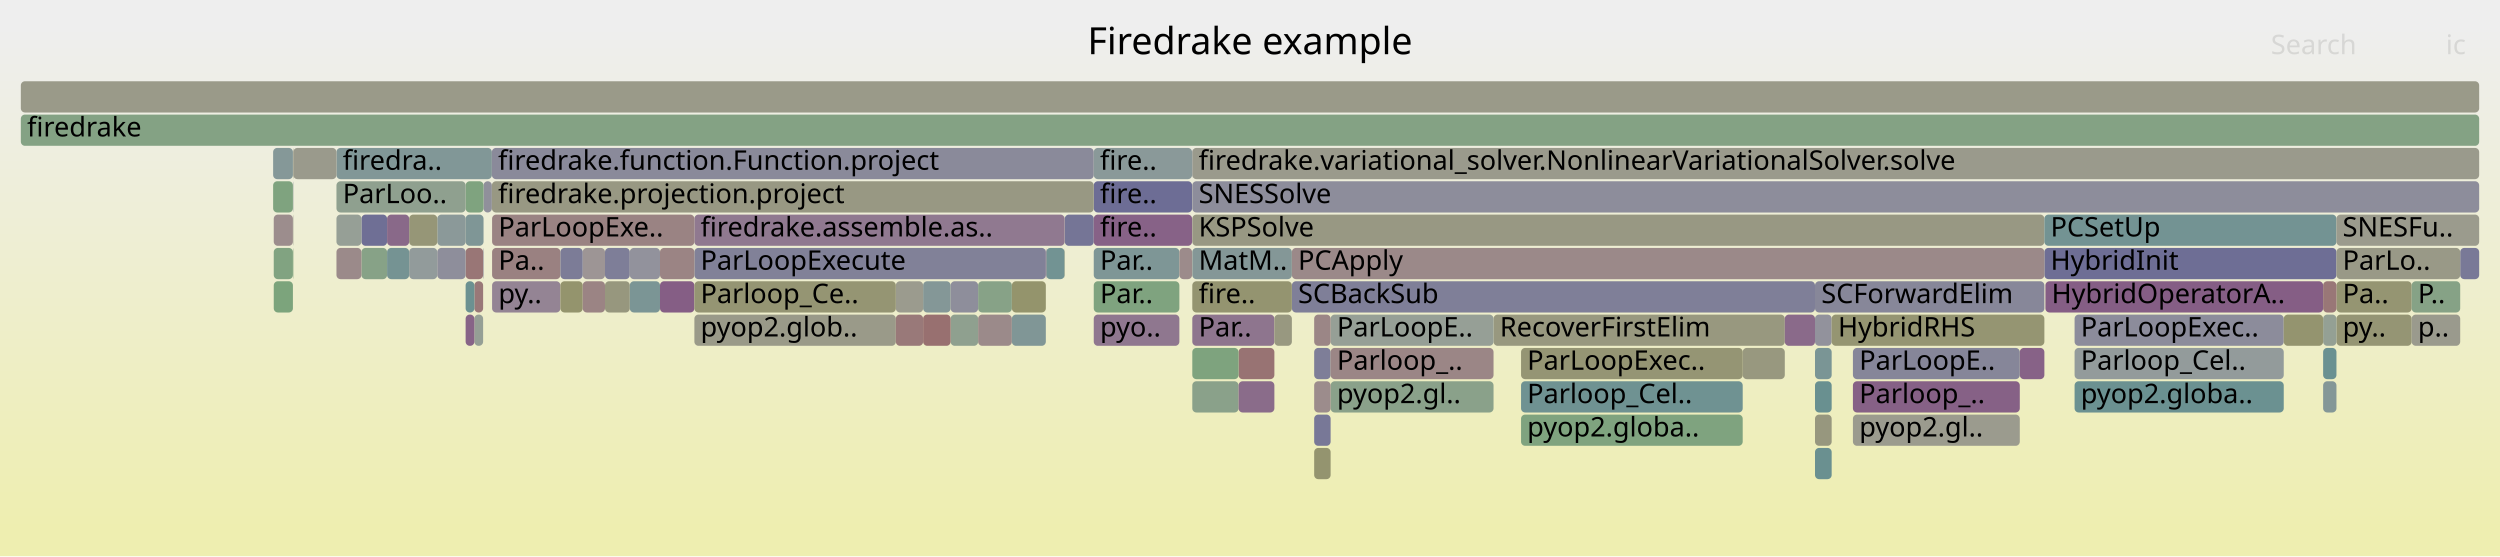
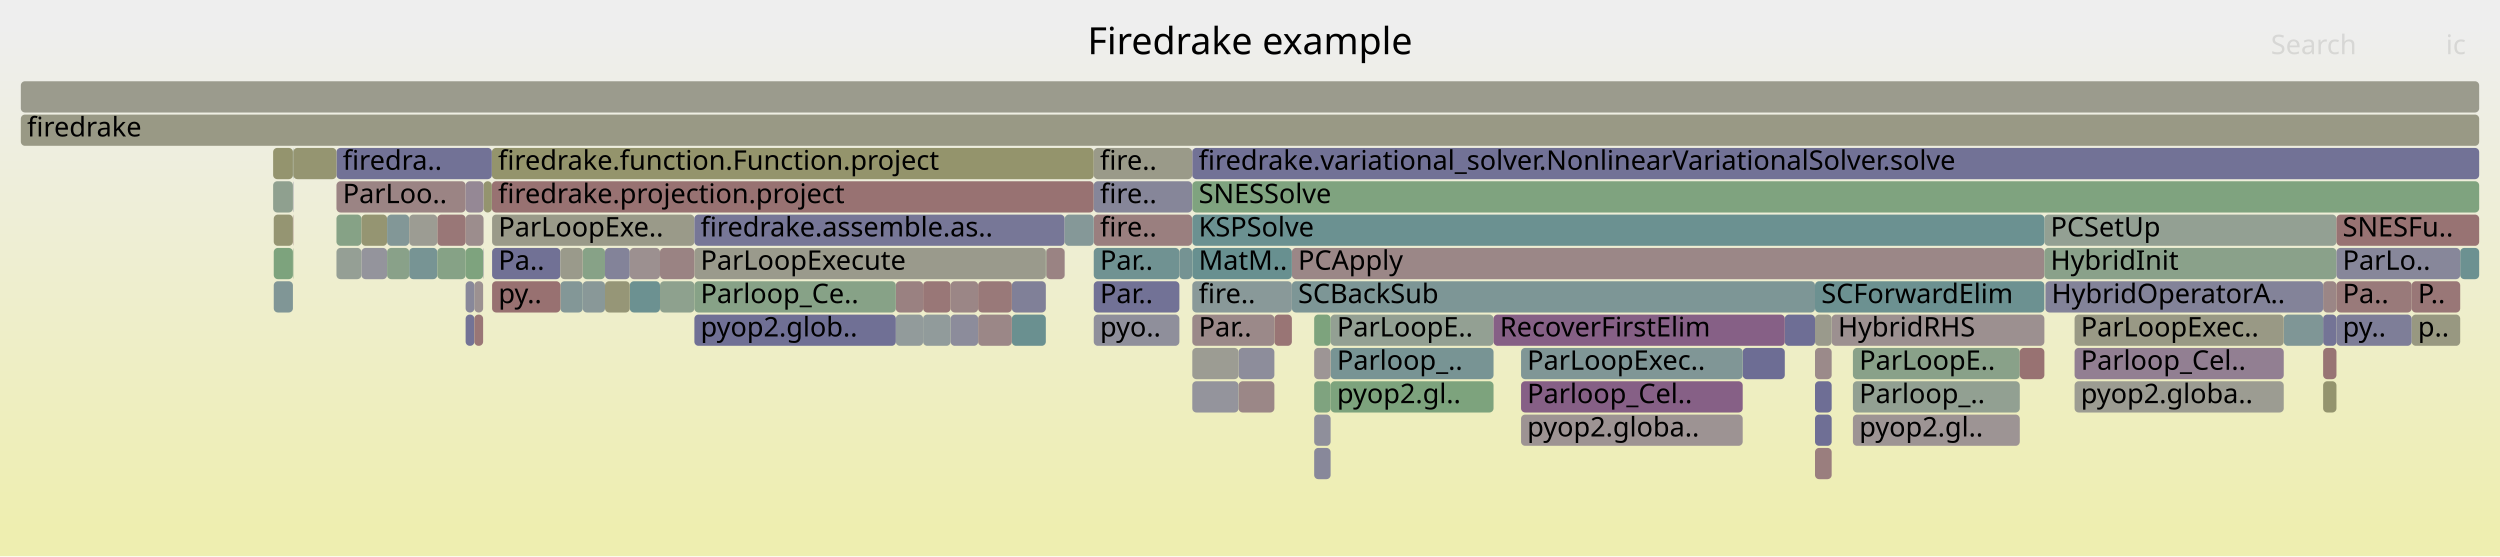
<svg xmlns="http://www.w3.org/2000/svg" version="1.1" width="1200" height="267" viewBox="0 0 1200 267">
  <defs>
    <linearGradient id="background" y1="0" y2="1" x1="0" x2="0">
      <stop stop-color="#eeeeee" offset="5%" />
      <stop stop-color="#eeeeb0" offset="95%" />
    </linearGradient>
  </defs>
  <style type="text/css">
	text { font-family:Verdana; font-size:13px; fill:rgb(0,0,0); }
	#search, #ignorecase { opacity:0.1; cursor:pointer; }
	#search:hover, #search.show, #ignorecase:hover, #ignorecase.show { opacity:1; }
	#subtitle { text-anchor:middle; font-color:rgb(160,160,160); }
	#title { text-anchor:middle; font-size:18px}
	#unzoom { cursor:pointer; }
	#frames &gt; *:hover { stroke:black; stroke-width:0.5; cursor:pointer; }
	.hide { display:none; }
	.parent { opacity:0.5; }
</style>
  <rect x="0.0" y="0" width="1200.0" height="267.0" fill="url(#background)" />
  <text id="title" x="600.00" y="26">Firedrake example</text>
  <text id="details" x="10.00" y="249"> </text>
  <text id="unzoom" x="10.00" y="26" class="hide">Reset Zoom</text>
  <text id="search" x="1090.00" y="26">Search</text>
  <text id="ignorecase" x="1174.00" y="26">ic</text>
  <text id="matched" x="1090.00" y="249"> </text>
  <g id="frames">
    <g>
-       <rect x="333.3" y="119" width="168.7" height="15.0" fill="rgb(129.334,129.334,152.452)" rx="2" ry="2" />
+       <rect x="995.8" y="183" width="100.4" height="15.0" fill="rgb(155.5,155.5,145.885)" rx="2" ry="2" />
+       <text x="998.77" y="193.5">pyop2.globa..</text>
+     </g>
+     <g>
+       <rect x="443.1" y="135" width="13.2" height="15.0" fill="rgb(152.97,119.434,119.434)" rx="2" ry="2" />
+       <text x="446.07" y="145.5" />
+     </g>
+     <g>
+       <rect x="638.7" y="183" width="78.2" height="15.0" fill="rgb(125.005,163.371,125.005)" rx="2" ry="2" />
+       <text x="641.74" y="193.5">pyop2.gl..</text>
+     </g>
+     <g>
+       <rect x="196.4" y="119" width="13.5" height="15.0" fill="rgb(119.162,147.931,147.931)" rx="2" ry="2" />
+       <text x="199.38" y="129.5" />
+     </g>
+     <g>
+       <rect x="630.8" y="215" width="7.9" height="15.0" fill="rgb(135.557,135.557,153.656)" rx="2" ry="2" />
+       <text x="633.85" y="225.5" />
+     </g>
+     <g>
+       <rect x="161.5" y="103" width="12.0" height="15.0" fill="rgb(133.883,161.926,133.883)" rx="2" ry="2" />
+       <text x="164.52" y="113.5" />
+     </g>
+     <g>
+       <rect x="638.7" y="151" width="78.2" height="15.0" fill="rgb(147.305,159.741,147.305)" rx="2" ry="2" />
+       <text x="641.74" y="161.5">ParLoopE..</text>
+     </g>
+     <g>
+       <rect x="227.7" y="135" width="4.2" height="15.0" fill="rgb(156.271,144.747,144.747)" rx="2" ry="2" />
+       <text x="230.67" y="145.5" />
+     </g>
+     <g>
+       <rect x="131.4" y="103" width="9.2" height="15.0" fill="rgb(148.879,148.879,113.799)" rx="2" ry="2" />
+       <text x="134.37" y="113.5" />
+     </g>
+     <g>
+       <rect x="730.1" y="199" width="106.4" height="15.0" fill="rgb(156.599,147.259,147.259)" rx="2" ry="2" />
+       <text x="733.05" y="209.5">pyop2.globa..</text>
+     </g>
+     <g>
+       <rect x="236.2" y="103" width="97.1" height="15.0" fill="rgb(153.651,153.651,136.926)" rx="2" ry="2" />
+       <text x="239.23" y="113.5">ParLoopExe..</text>
+     </g>
+     <g>
+       <rect x="236.2" y="119" width="32.8" height="15.0" fill="rgb(112.607,112.607,149.214)" rx="2" ry="2" />
+       <text x="239.23" y="129.5">Pa..</text>
+     </g>
+     <g>
+       <rect x="730.1" y="183" width="106.4" height="15.0" fill="rgb(133.866,96.157,133.866)" rx="2" ry="2" />
+       <text x="733.05" y="193.5">Parloop_Cel..</text>
+     </g>
+     <g>
+       <rect x="236.1" y="87" width="288.9" height="15.0" fill="rgb(152.202,113.552,113.552)" rx="2" ry="2" />
+       <text x="239.07" y="97.5">firedrake.projection.project</text>
+     </g>
+     <g>
+       <rect x="223.5" y="103" width="8.6" height="15.0" fill="rgb(155.734,140.63,140.63)" rx="2" ry="2" />
+       <text x="226.48" y="113.5" />
+     </g>
+     <g>
+       <rect x="981.3" y="103" width="140.2" height="15.0" fill="rgb(147.455,159.717,147.455)" rx="2" ry="2" />
+       <text x="984.27" y="113.5">PCSetUp</text>
+     </g>
+     <g>
+       <rect x="995.8" y="167" width="100.4" height="15.0" fill="rgb(145.96,127.148,145.96)" rx="2" ry="2" />
+       <text x="998.77" y="177.5">Parloop_Cel..</text>
+     </g>
+     <g>
+       <rect x="1157.6" y="135" width="23.3" height="15.0" fill="rgb(152.92,119.056,119.056)" rx="2" ry="2" />
+       <text x="1160.59" y="145.5">P..</text>
+     </g>
+     <g>
+       <rect x="871.2" y="183" width="8.0" height="15.0" fill="rgb(109.634,109.634,148.639)" rx="2" ry="2" />
+       <text x="874.24" y="193.5" />
+     </g>
+     <g>
+       <rect x="1115.1" y="151" width="6.4" height="15.0" fill="rgb(116.12,116.12,149.894)" rx="2" ry="2" />
+       <text x="1118.13" y="161.5" />
+     </g>
+     <g>
+       <rect x="889.4" y="167" width="80.1" height="15.0" fill="rgb(136.542,161.493,136.542)" rx="2" ry="2" />
+       <text x="892.44" y="177.5">ParLoopE..</text>
+     </g>
+     <g>
+       <rect x="879.2" y="151" width="102.1" height="15.0" fill="rgb(156.236,144.475,144.475)" rx="2" ry="2" />
+       <text x="882.25" y="161.5">HybridRHS</text>
+     </g>
+     <g>
+       <rect x="223.5" y="151" width="4.2" height="15.0" fill="rgb(114.566,114.566,149.593)" rx="2" ry="2" />
+       <text x="226.48" y="161.5" />
+     </g>
+     <g>
+       <rect x="232.1" y="87" width="4.0" height="15.0" fill="rgb(148.302,148.302,111.003)" rx="2" ry="2" />
+       <text x="235.05" y="97.5" />
+     </g>
+     <g>
+       <rect x="430.0" y="151" width="13.1" height="15.0" fill="rgb(145.68,154.806,154.806)" rx="2" ry="2" />
+       <text x="432.95" y="161.5" />
+     </g>
+     <g>
+       <rect x="227.7" y="151" width="4.2" height="15.0" fill="rgb(152.812,118.228,118.228)" rx="2" ry="2" />
+       <text x="230.67" y="161.5" />
+     </g>
+     <g>
+       <rect x="430.0" y="135" width="13.1" height="15.0" fill="rgb(154.24,129.175,129.175)" rx="2" ry="2" />
+       <text x="432.95" y="145.5" />
+     </g>
+     <g>
+       <rect x="620.1" y="119" width="361.2" height="15.0" fill="rgb(155.051,135.391,135.391)" rx="2" ry="2" />
+       <text x="623.07" y="129.5">PCApply</text>
+     </g>
+     <g>
+       <rect x="10.0" y="55" width="1180.0" height="15.0" fill="rgb(152.933,152.933,133.446)" rx="2" ry="2" />
+       <text x="13.00" y="65.5">firedrake</text>
+     </g>
+     <g>
+       <rect x="161.5" y="87" width="62.0" height="15.0" fill="rgb(154.606,131.982,131.982)" rx="2" ry="2" />
+       <text x="164.52" y="97.5">ParLoo..</text>
+     </g>
+     <g>
+       <rect x="871.2" y="215" width="8.0" height="15.0" fill="rgb(153.787,125.7,125.7)" rx="2" ry="2" />
+       <text x="874.24" y="225.5" />
+     </g>
+     <g>
+       <rect x="594.5" y="167" width="17.2" height="15.0" fill="rgb(140.956,140.956,154.701)" rx="2" ry="2" />
+       <text x="597.55" y="177.5" />
+     </g>
+     <g>
+       <rect x="856.7" y="151" width="14.5" height="15.0" fill="rgb(109.995,109.995,148.709)" rx="2" ry="2" />
+       <text x="859.65" y="161.5" />
+     </g>
+     <g>
+       <rect x="638.7" y="167" width="78.2" height="15.0" fill="rgb(120.044,148.16,148.16)" rx="2" ry="2" />
+       <text x="641.74" y="177.5">Parloop_..</text>
+     </g>
+     <g>
+       <rect x="572.3" y="71" width="617.7" height="15.0" fill="rgb(114.126,114.126,149.508)" rx="2" ry="2" />
+       <text x="575.35" y="81.5">firedrake.variational_solver.NonlinearVariationalSolver.solve</text>
+     </g>
+     <g>
+       <rect x="594.5" y="183" width="17.2" height="15.0" fill="rgb(154.991,134.928,134.928)" rx="2" ry="2" />
+       <text x="597.55" y="193.5" />
+     </g>
+     <g>
+       <rect x="572.3" y="103" width="409.0" height="15.0" fill="rgb(106.973,144.771,144.771)" rx="2" ry="2" />
+       <text x="575.35" y="113.5">KSPSolve</text>
+     </g>
+     <g>
+       <rect x="279.7" y="135" width="10.7" height="15.0" fill="rgb(136.685,152.474,152.474)" rx="2" ry="2" />
+       <text x="282.68" y="145.5" />
+     </g>
+     <g>
+       <rect x="302.3" y="135" width="14.5" height="15.0" fill="rgb(107.822,144.991,144.991)" rx="2" ry="2" />
+       <text x="305.32" y="145.5" />
+     </g>
+     <g>
+       <rect x="140.6" y="103" width="0.2" height="15.0" fill="rgb(153.748,125.4,125.4)" rx="2" ry="2" />
+       <text x="143.59" y="113.5" />
+     </g>
+     <g>
+       <rect x="485.7" y="151" width="16.3" height="15.0" fill="rgb(105.868,144.484,144.484)" rx="2" ry="2" />
+       <text x="488.65" y="161.5" />
+     </g>
+     <g>
+       <rect x="333.3" y="119" width="168.7" height="15.0" fill="rgb(154.263,154.263,139.89)" rx="2" ry="2" />
      <text x="336.26" y="129.5">ParLoopExecute</text>
    </g>
    <g>
-       <rect x="227.7" y="151" width="4.2" height="15.0" fill="rgb(148.811,159.496,148.811)" rx="2" ry="2" />
-       <text x="230.67" y="161.5" />
-     </g>
-     <g>
-       <rect x="131.4" y="119" width="9.2" height="15.0" fill="rgb(128.991,162.722,128.991)" rx="2" ry="2" />
+       <rect x="456.3" y="135" width="13.2" height="15.0" fill="rgb(154.903,134.256,134.256)" rx="2" ry="2" />
+       <text x="459.26" y="145.5" />
+     </g>
+     <g>
+       <rect x="485.7" y="135" width="16.3" height="15.0" fill="rgb(127.626,127.626,152.121)" rx="2" ry="2" />
+       <text x="488.65" y="145.5" />
+     </g>
+     <g>
+       <rect x="716.9" y="151" width="139.8" height="15.0" fill="rgb(133.637,95.571,133.637)" rx="2" ry="2" />
+       <text x="719.92" y="161.5">RecoverFirstElim</text>
+     </g>
+     <g>
+       <rect x="525.0" y="87" width="47.2" height="15.0" fill="rgb(134.482,134.482,153.448)" rx="2" ry="2" />
+       <text x="528.01" y="97.5">fire..</text>
+     </g>
+     <g>
+       <rect x="209.9" y="103" width="13.6" height="15.0" fill="rgb(152.857,118.572,118.572)" rx="2" ry="2" />
+       <text x="212.86" y="113.5" />
+     </g>
+     <g>
+       <rect x="279.7" y="119" width="10.7" height="15.0" fill="rgb(135.012,161.742,135.012)" rx="2" ry="2" />
+       <text x="282.68" y="129.5" />
+     </g>
+     <g>
+       <rect x="209.9" y="119" width="13.6" height="15.0" fill="rgb(134.091,161.892,134.091)" rx="2" ry="2" />
+       <text x="212.86" y="129.5" />
+     </g>
+     <g>
+       <rect x="871.2" y="151" width="8.0" height="15.0" fill="rgb(154.309,154.309,140.114)" rx="2" ry="2" />
+       <text x="874.24" y="161.5" />
+     </g>
+     <g>
+       <rect x="469.5" y="151" width="16.2" height="15.0" fill="rgb(155.001,135.005,135.005)" rx="2" ry="2" />
+       <text x="472.48" y="161.5" />
+     </g>
+     <g>
+       <rect x="611.7" y="151" width="8.4" height="15.0" fill="rgb(152.662,117.076,117.076)" rx="2" ry="2" />
+       <text x="614.74" y="161.5" />
+     </g>
+     <g>
+       <rect x="469.5" y="135" width="16.2" height="15.0" fill="rgb(153.136,120.707,120.707)" rx="2" ry="2" />
+       <text x="472.48" y="145.5" />
+     </g>
+     <g>
+       <rect x="443.1" y="151" width="13.2" height="15.0" fill="rgb(144.625,154.532,154.532)" rx="2" ry="2" />
+       <text x="446.07" y="161.5" />
+     </g>
+     <g>
+       <rect x="1115.1" y="183" width="6.4" height="15.0" fill="rgb(148.077,148.077,109.914)" rx="2" ry="2" />
+       <text x="1118.13" y="193.5" />
+     </g>
+     <g>
+       <rect x="525.0" y="119" width="41.1" height="15.0" fill="rgb(111.791,146.02,146.02)" rx="2" ry="2" />
+       <text x="528.01" y="129.5">Par..</text>
+     </g>
+     <g>
+       <rect x="456.3" y="151" width="13.2" height="15.0" fill="rgb(140.295,140.295,154.573)" rx="2" ry="2" />
+       <text x="459.26" y="161.5" />
+     </g>
+     <g>
+       <rect x="630.8" y="167" width="7.9" height="15.0" fill="rgb(156.777,148.623,148.623)" rx="2" ry="2" />
+       <text x="633.85" y="177.5" />
+     </g>
+     <g>
+       <rect x="572.3" y="151" width="39.4" height="15.0" fill="rgb(155.227,136.744,136.744)" rx="2" ry="2" />
+       <text x="575.35" y="161.5">Par..</text>
+     </g>
+     <g>
+       <rect x="620.1" y="135" width="251.1" height="15.0" fill="rgb(125.215,149.5,149.5)" rx="2" ry="2" />
+       <text x="623.07" y="145.5">SCBackSub</text>
+     </g>
+     <g>
+       <rect x="871.2" y="135" width="110.1" height="15.0" fill="rgb(107.779,144.98,144.98)" rx="2" ry="2" />
+       <text x="874.24" y="145.5">SCForwardElim</text>
+     </g>
+     <g>
+       <rect x="525.0" y="151" width="41.1" height="15.0" fill="rgb(143.007,143.007,155.098)" rx="2" ry="2" />
+       <text x="528.01" y="161.5">pyo..</text>
+     </g>
+     <g>
+       <rect x="131.4" y="135" width="9.2" height="15.0" fill="rgb(127.84,150.181,150.181)" rx="2" ry="2" />
+       <text x="134.37" y="145.5" />
+     </g>
+     <g>
+       <rect x="525.0" y="103" width="47.2" height="15.0" fill="rgb(153.937,126.85,126.85)" rx="2" ry="2" />
+       <text x="528.01" y="113.5">fire..</text>
+     </g>
+     <g>
+       <rect x="131.1" y="71" width="9.5" height="15.0" fill="rgb(148.023,148.023,109.649)" rx="2" ry="2" />
+       <text x="134.06" y="81.5" />
+     </g>
+     <g>
+       <rect x="131.4" y="119" width="9.2" height="15.0" fill="rgb(124.611,163.435,124.611)" rx="2" ry="2" />
      <text x="134.37" y="129.5" />
    </g>
    <g>
-       <rect x="638.7" y="183" width="78.2" height="15.0" fill="rgb(137.614,161.319,137.614)" rx="2" ry="2" />
-       <text x="641.74" y="193.5">pyop2.gl..</text>
-     </g>
-     <g>
-       <rect x="333.3" y="151" width="96.7" height="15.0" fill="rgb(153.65,153.65,136.919)" rx="2" ry="2" />
+       <rect x="572.3" y="119" width="47.8" height="15.0" fill="rgb(104.305,144.079,144.079)" rx="2" ry="2" />
+       <text x="575.35" y="129.5">MatM..</text>
+     </g>
+     <g>
+       <rect x="630.8" y="199" width="7.9" height="15.0" fill="rgb(142.796,142.796,155.057)" rx="2" ry="2" />
+       <text x="633.85" y="209.5" />
+     </g>
+     <g>
+       <rect x="1157.6" y="151" width="23.3" height="15.0" fill="rgb(152.115,152.115,129.482)" rx="2" ry="2" />
+       <text x="1160.59" y="161.5">p..</text>
+     </g>
+     <g>
+       <rect x="889.4" y="199" width="80.1" height="15.0" fill="rgb(156.754,148.45,148.45)" rx="2" ry="2" />
+       <text x="892.44" y="209.5">pyop2.gl..</text>
+     </g>
+     <g>
+       <rect x="316.8" y="135" width="16.5" height="15.0" fill="rgb(141.872,160.625,141.872)" rx="2" ry="2" />
+       <text x="319.77" y="145.5" />
+     </g>
+     <g>
+       <rect x="173.5" y="103" width="12.3" height="15.0" fill="rgb(148.985,148.985,114.313)" rx="2" ry="2" />
+       <text x="176.53" y="113.5" />
+     </g>
+     <g>
+       <rect x="836.5" y="167" width="20.2" height="15.0" fill="rgb(108.75,108.75,148.468)" rx="2" ry="2" />
+       <text x="839.48" y="177.5" />
+     </g>
+     <g>
+       <rect x="185.8" y="103" width="10.6" height="15.0" fill="rgb(130.347,150.831,150.831)" rx="2" ry="2" />
+       <text x="188.80" y="113.5" />
+     </g>
+     <g>
+       <rect x="290.4" y="119" width="11.9" height="15.0" fill="rgb(130.619,130.619,152.7)" rx="2" ry="2" />
+       <text x="293.41" y="129.5" />
+     </g>
+     <g>
+       <rect x="231.9" y="119" width="0.2" height="15.0" fill="rgb(138.169,138.169,154.162)" rx="2" ry="2" />
+       <text x="234.89" y="129.5" />
+     </g>
+     <g>
+       <rect x="161.5" y="119" width="12.0" height="15.0" fill="rgb(149.103,159.448,149.103)" rx="2" ry="2" />
+       <text x="164.52" y="129.5" />
+     </g>
+     <g>
+       <rect x="173.5" y="119" width="12.3" height="15.0" fill="rgb(148,148,156.065)" rx="2" ry="2" />
+       <text x="176.53" y="129.5" />
+     </g>
+     <g>
+       <rect x="511.1" y="103" width="13.9" height="15.0" fill="rgb(133.212,151.574,151.574)" rx="2" ry="2" />
+       <text x="514.15" y="113.5" />
+     </g>
+     <g>
+       <rect x="525.0" y="135" width="41.1" height="15.0" fill="rgb(114.243,114.243,149.531)" rx="2" ry="2" />
+       <text x="528.01" y="145.5">Par..</text>
+     </g>
+     <g>
+       <rect x="1121.5" y="151" width="36.1" height="15.0" fill="rgb(125.633,125.633,151.735)" rx="2" ry="2" />
+       <text x="1124.45" y="161.5">py..</text>
+     </g>
+     <g>
+       <rect x="630.8" y="151" width="7.9" height="15.0" fill="rgb(125.278,163.327,125.278)" rx="2" ry="2" />
+       <text x="633.85" y="161.5" />
+     </g>
+     <g>
+       <rect x="223.5" y="135" width="4.2" height="15.0" fill="rgb(136.339,136.339,153.807)" rx="2" ry="2" />
+       <text x="226.48" y="145.5" />
+     </g>
+     <g>
+       <rect x="140.6" y="87" width="0.2" height="15.0" fill="rgb(129.599,129.599,152.503)" rx="2" ry="2" />
+       <text x="143.59" y="97.5" />
+     </g>
+     <g>
+       <rect x="572.3" y="167" width="22.2" height="15.0" fill="rgb(155.788,155.788,147.282)" rx="2" ry="2" />
+       <text x="575.35" y="177.5" />
+     </g>
+     <g>
+       <rect x="140.6" y="119" width="0.2" height="15.0" fill="rgb(129.324,162.668,129.324)" rx="2" ry="2" />
+       <text x="143.59" y="129.5" />
+     </g>
+     <g>
+       <rect x="1115.1" y="135" width="6.4" height="15.0" fill="rgb(154.914,134.338,134.338)" rx="2" ry="2" />
+       <text x="1118.13" y="145.5" />
+     </g>
+     <g>
+       <rect x="269.0" y="135" width="10.7" height="15.0" fill="rgb(130.977,150.994,150.994)" rx="2" ry="2" />
+       <text x="272.02" y="145.5" />
+     </g>
+     <g>
+       <rect x="333.3" y="135" width="96.7" height="15.0" fill="rgb(134.523,161.822,134.523)" rx="2" ry="2" />
+       <text x="336.26" y="145.5">Parloop_Ce..</text>
+     </g>
+     <g>
+       <rect x="290.4" y="135" width="11.9" height="15.0" fill="rgb(149.873,149.873,118.615)" rx="2" ry="2" />
+       <text x="293.41" y="145.5" />
+     </g>
+     <g>
+       <rect x="1096.2" y="151" width="18.9" height="15.0" fill="rgb(127.062,149.979,149.979)" rx="2" ry="2" />
+       <text x="1099.21" y="161.5" />
+     </g>
+     <g>
+       <rect x="140.6" y="71" width="0.2" height="15.0" fill="rgb(117.214,147.426,147.426)" rx="2" ry="2" />
+       <text x="143.59" y="81.5" />
+     </g>
+     <g>
+       <rect x="161.5" y="71" width="74.6" height="15.0" fill="rgb(114.113,114.113,149.506)" rx="2" ry="2" />
+       <text x="164.52" y="81.5">firedra..</text>
+     </g>
+     <g>
+       <rect x="236.2" y="135" width="32.8" height="15.0" fill="rgb(152.114,112.876,112.876)" rx="2" ry="2" />
+       <text x="239.23" y="145.5">py..</text>
+     </g>
+     <g>
+       <rect x="333.3" y="151" width="96.7" height="15.0" fill="rgb(112.112,112.112,149.119)" rx="2" ry="2" />
      <text x="336.26" y="161.5">pyop2.glob..</text>
    </g>
    <g>
-       <rect x="630.8" y="167" width="7.9" height="15.0" fill="rgb(125.913,125.913,151.79)" rx="2" ry="2" />
-       <text x="633.85" y="177.5" />
-     </g>
-     <g>
-       <rect x="1180.9" y="119" width="9.1" height="15.0" fill="rgb(121.047,121.047,150.848)" rx="2" ry="2" />
+       <rect x="236.1" y="71" width="288.9" height="15.0" fill="rgb(147.657,147.657,107.877)" rx="2" ry="2" />
+       <text x="239.07" y="81.5">firedrake.function.Function.project</text>
+     </g>
+     <g>
+       <rect x="1121.5" y="103" width="68.5" height="15.0" fill="rgb(152.421,115.225,115.225)" rx="2" ry="2" />
+       <text x="1124.45" y="113.5">SNESFu..</text>
+     </g>
+     <g>
+       <rect x="140.8" y="71" width="20.7" height="15.0" fill="rgb(148.756,148.756,113.203)" rx="2" ry="2" />
+       <text x="143.78" y="81.5" />
+     </g>
+     <g>
+       <rect x="185.8" y="119" width="10.6" height="15.0" fill="rgb(137.297,161.37,137.297)" rx="2" ry="2" />
+       <text x="188.80" y="129.5" />
+     </g>
+     <g>
+       <rect x="969.5" y="167" width="11.8" height="15.0" fill="rgb(152.245,113.88,113.88)" rx="2" ry="2" />
+       <text x="972.52" y="177.5" />
+     </g>
+     <g>
+       <rect x="269.0" y="119" width="10.7" height="15.0" fill="rgb(154.121,154.121,139.199)" rx="2" ry="2" />
+       <text x="272.02" y="129.5" />
+     </g>
+     <g>
+       <rect x="502.2" y="119" width="8.8" height="15.0" fill="rgb(154.48,131.016,131.016)" rx="2" ry="2" />
+       <text x="505.16" y="129.5" />
+     </g>
+     <g>
+       <rect x="1121.5" y="135" width="36.1" height="15.0" fill="rgb(153.315,122.082,122.082)" rx="2" ry="2" />
+       <text x="1124.45" y="145.5">Pa..</text>
+     </g>
+     <g>
+       <rect x="511.0" y="119" width="0.1" height="15.0" fill="rgb(146.715,129.083,146.715)" rx="2" ry="2" />
+       <text x="514.03" y="129.5" />
+     </g>
+     <g>
+       <rect x="511.0" y="103" width="0.1" height="15.0" fill="rgb(124.578,163.441,124.578)" rx="2" ry="2" />
+       <text x="514.03" y="113.5" />
+     </g>
+     <g>
+       <rect x="566.1" y="119" width="6.1" height="15.0" fill="rgb(116.814,147.322,147.322)" rx="2" ry="2" />
+       <text x="569.11" y="129.5" />
+     </g>
+     <g>
+       <rect x="730.1" y="167" width="106.4" height="15.0" fill="rgb(127.851,150.184,150.184)" rx="2" ry="2" />
+       <text x="733.05" y="177.5">ParLoopExec..</text>
+     </g>
+     <g>
+       <rect x="981.3" y="119" width="140.2" height="15.0" fill="rgb(138.087,161.242,138.087)" rx="2" ry="2" />
+       <text x="984.27" y="129.5">HybridInit</text>
+     </g>
+     <g>
+       <rect x="223.5" y="119" width="8.4" height="15.0" fill="rgb(126.406,163.143,126.406)" rx="2" ry="2" />
+       <text x="226.48" y="129.5" />
+     </g>
+     <g>
+       <rect x="871.2" y="167" width="8.0" height="15.0" fill="rgb(155.42,138.223,138.223)" rx="2" ry="2" />
+       <text x="874.24" y="177.5" />
+     </g>
+     <g>
+       <rect x="131.1" y="87" width="9.5" height="15.0" fill="rgb(142.991,160.443,142.991)" rx="2" ry="2" />
+       <text x="134.06" y="97.5" />
+     </g>
+     <g>
+       <rect x="316.8" y="119" width="16.5" height="15.0" fill="rgb(154.456,130.832,130.832)" rx="2" ry="2" />
+       <text x="319.77" y="129.5" />
+     </g>
+     <g>
+       <rect x="572.3" y="87" width="617.7" height="15.0" fill="rgb(127.072,163.035,127.072)" rx="2" ry="2" />
+       <text x="575.35" y="97.5">SNESSolve</text>
+     </g>
+     <g>
+       <rect x="572.3" y="135" width="47.8" height="15.0" fill="rgb(137.368,152.651,152.651)" rx="2" ry="2" />
+       <text x="575.35" y="145.5">fire..</text>
+     </g>
+     <g>
+       <rect x="995.8" y="151" width="100.4" height="15.0" fill="rgb(152.897,152.897,133.271)" rx="2" ry="2" />
+       <text x="998.77" y="161.5">ParLoopExec..</text>
+     </g>
+     <g>
+       <rect x="1180.9" y="119" width="9.1" height="15.0" fill="rgb(108.45,145.154,145.154)" rx="2" ry="2" />
      <text x="1183.86" y="129.5" />
    </g>
    <g>
-       <rect x="969.5" y="167" width="11.8" height="15.0" fill="rgb(134.563,97.943,134.563)" rx="2" ry="2" />
-       <text x="972.52" y="177.5" />
-     </g>
-     <g>
-       <rect x="716.9" y="151" width="139.8" height="15.0" fill="rgb(151.635,151.635,127.153)" rx="2" ry="2" />
-       <text x="719.92" y="161.5">RecoverFirstElim</text>
-     </g>
-     <g>
-       <rect x="140.6" y="71" width="0.2" height="15.0" fill="rgb(148.405,148.405,111.501)" rx="2" ry="2" />
-       <text x="143.59" y="81.5" />
-     </g>
-     <g>
-       <rect x="161.5" y="71" width="74.6" height="15.0" fill="rgb(129.208,150.535,150.535)" rx="2" ry="2" />
-       <text x="164.52" y="81.5">firedra..</text>
-     </g>
-     <g>
-       <rect x="227.7" y="135" width="4.2" height="15.0" fill="rgb(153.088,120.338,120.338)" rx="2" ry="2" />
-       <text x="230.67" y="145.5" />
-     </g>
-     <g>
-       <rect x="232.1" y="87" width="4.0" height="15.0" fill="rgb(143.658,143.658,155.224)" rx="2" ry="2" />
-       <text x="235.05" y="97.5" />
-     </g>
-     <g>
-       <rect x="889.4" y="167" width="80.1" height="15.0" fill="rgb(133.572,133.572,153.272)" rx="2" ry="2" />
-       <text x="892.44" y="177.5">ParLoopE..</text>
-     </g>
-     <g>
-       <rect x="889.4" y="199" width="80.1" height="15.0" fill="rgb(154.637,154.637,141.702)" rx="2" ry="2" />
-       <text x="892.44" y="209.5">pyop2.gl..</text>
-     </g>
-     <g>
-       <rect x="131.4" y="135" width="9.2" height="15.0" fill="rgb(124.157,163.509,124.157)" rx="2" ry="2" />
-       <text x="134.37" y="145.5" />
-     </g>
-     <g>
-       <rect x="889.4" y="183" width="80.1" height="15.0" fill="rgb(134.235,97.101,134.235)" rx="2" ry="2" />
+       <rect x="889.4" y="183" width="80.1" height="15.0" fill="rgb(146.314,159.902,146.314)" rx="2" ry="2" />
      <text x="892.44" y="193.5">Parloop_..</text>
    </g>
    <g>
-       <rect x="511.0" y="103" width="0.1" height="15.0" fill="rgb(153.723,153.723,137.275)" rx="2" ry="2" />
-       <text x="514.03" y="113.5" />
-     </g>
-     <g>
-       <rect x="140.6" y="119" width="0.2" height="15.0" fill="rgb(124.485,163.456,124.485)" rx="2" ry="2" />
-       <text x="143.59" y="129.5" />
-     </g>
-     <g>
-       <rect x="525.0" y="87" width="47.2" height="15.0" fill="rgb(109.142,109.142,148.544)" rx="2" ry="2" />
-       <text x="528.01" y="97.5">fire..</text>
-     </g>
-     <g>
-       <rect x="456.3" y="151" width="13.2" height="15.0" fill="rgb(143.255,160.4,143.255)" rx="2" ry="2" />
-       <text x="459.26" y="161.5" />
-     </g>
-     <g>
-       <rect x="236.2" y="135" width="32.8" height="15.0" fill="rgb(147.787,131.83,147.787)" rx="2" ry="2" />
-       <text x="239.23" y="145.5">py..</text>
-     </g>
-     <g>
-       <rect x="995.8" y="151" width="100.4" height="15.0" fill="rgb(140.161,140.161,154.547)" rx="2" ry="2" />
-       <text x="998.77" y="161.5">ParLoopExec..</text>
-     </g>
-     <g>
-       <rect x="572.3" y="119" width="47.8" height="15.0" fill="rgb(131.641,151.166,151.166)" rx="2" ry="2" />
-       <text x="575.35" y="129.5">MatM..</text>
-     </g>
-     <g>
-       <rect x="316.8" y="135" width="16.5" height="15.0" fill="rgb(133.194,94.435,133.194)" rx="2" ry="2" />
-       <text x="319.77" y="145.5" />
-     </g>
-     <g>
-       <rect x="572.3" y="71" width="617.7" height="15.0" fill="rgb(154.38,154.38,140.457)" rx="2" ry="2" />
-       <text x="575.35" y="81.5">firedrake.variational_solver.NonlinearVariationalSolver.solve</text>
-     </g>
-     <g>
-       <rect x="620.1" y="135" width="251.1" height="15.0" fill="rgb(126.788,126.788,151.959)" rx="2" ry="2" />
-       <text x="623.07" y="145.5">SCBackSub</text>
-     </g>
-     <g>
-       <rect x="443.1" y="151" width="13.2" height="15.0" fill="rgb(152.031,112.241,112.241)" rx="2" ry="2" />
-       <text x="446.07" y="161.5" />
-     </g>
-     <g>
-       <rect x="140.8" y="71" width="20.7" height="15.0" fill="rgb(154.26,154.26,139.878)" rx="2" ry="2" />
-       <text x="143.78" y="81.5" />
-     </g>
-     <g>
-       <rect x="525.0" y="119" width="41.1" height="15.0" fill="rgb(125.839,149.662,149.662)" rx="2" ry="2" />
-       <text x="528.01" y="129.5">Par..</text>
-     </g>
-     <g>
-       <rect x="511.1" y="103" width="13.9" height="15.0" fill="rgb(116.948,116.948,150.054)" rx="2" ry="2" />
-       <text x="514.15" y="113.5" />
-     </g>
-     <g>
-       <rect x="173.5" y="103" width="12.3" height="15.0" fill="rgb(111.259,111.259,148.953)" rx="2" ry="2" />
-       <text x="176.53" y="113.5" />
-     </g>
-     <g>
-       <rect x="572.3" y="151" width="39.4" height="15.0" fill="rgb(142.173,117.443,142.173)" rx="2" ry="2" />
-       <text x="575.35" y="161.5">Par..</text>
-     </g>
-     <g>
-       <rect x="10.0" y="39" width="1180.0" height="15.0" fill="rgb(153.626,153.626,136.804)" rx="2" ry="2" />
+       <rect x="333.3" y="103" width="177.7" height="15.0" fill="rgb(119.449,119.449,150.539)" rx="2" ry="2" />
+       <text x="336.26" y="113.5">firedrake.assemble.as..</text>
+     </g>
+     <g>
+       <rect x="1115.1" y="167" width="6.4" height="15.0" fill="rgb(152.462,115.541,115.541)" rx="2" ry="2" />
+       <text x="1118.13" y="177.5" />
+     </g>
+     <g>
+       <rect x="502.0" y="119" width="0.2" height="15.0" fill="rgb(135.671,161.635,135.671)" rx="2" ry="2" />
+       <text x="505.00" y="129.5" />
+     </g>
+     <g>
+       <rect x="981.8" y="135" width="133.3" height="15.0" fill="rgb(130.535,130.535,152.684)" rx="2" ry="2" />
+       <text x="984.76" y="145.5">HybridOperatorA..</text>
+     </g>
+     <g>
+       <rect x="302.3" y="119" width="14.5" height="15.0" fill="rgb(156.114,143.543,143.543)" rx="2" ry="2" />
+       <text x="305.32" y="129.5" />
+     </g>
+     <g>
+       <rect x="196.4" y="103" width="13.5" height="15.0" fill="rgb(155.734,155.734,147.017)" rx="2" ry="2" />
+       <text x="199.38" y="113.5" />
+     </g>
+     <g>
+       <rect x="525.0" y="71" width="47.2" height="15.0" fill="rgb(153.624,153.624,136.794)" rx="2" ry="2" />
+       <text x="528.01" y="81.5">fire..</text>
+     </g>
+     <g>
+       <rect x="871.2" y="199" width="8.0" height="15.0" fill="rgb(110.78,110.78,148.861)" rx="2" ry="2" />
+       <text x="874.24" y="209.5" />
+     </g>
+     <g>
+       <rect x="572.3" y="183" width="22.2" height="15.0" fill="rgb(147.868,147.868,156.039)" rx="2" ry="2" />
+       <text x="575.35" y="193.5" />
+     </g>
+     <g>
+       <rect x="223.5" y="87" width="8.6" height="15.0" fill="rgb(149.347,135.827,149.347)" rx="2" ry="2" />
+       <text x="226.48" y="97.5" />
+     </g>
+     <g>
+       <rect x="630.8" y="183" width="7.9" height="15.0" fill="rgb(126.582,163.115,126.582)" rx="2" ry="2" />
+       <text x="633.85" y="193.5" />
+     </g>
+     <g>
+       <rect x="1121.5" y="119" width="59.4" height="15.0" fill="rgb(134.884,134.884,153.526)" rx="2" ry="2" />
+       <text x="1124.45" y="129.5">ParLo..</text>
+     </g>
+     <g>
+       <rect x="572.2" y="71" width="0.1" height="15.0" fill="rgb(154.972,134.786,134.786)" rx="2" ry="2" />
+       <text x="575.19" y="81.5" />
+     </g>
+     <g>
+       <rect x="10.0" y="39" width="1180.0" height="15.0" fill="rgb(154.557,154.557,141.314)" rx="2" ry="2" />
      <text x="13.00" y="49.5" />
-     </g>
-     <g>
-       <rect x="469.5" y="135" width="16.2" height="15.0" fill="rgb(134.614,161.807,134.614)" rx="2" ry="2" />
-       <text x="472.48" y="145.5" />
-     </g>
-     <g>
-       <rect x="131.4" y="103" width="9.2" height="15.0" fill="rgb(155.782,140.993,140.993)" rx="2" ry="2" />
-       <text x="134.37" y="113.5" />
-     </g>
-     <g>
-       <rect x="161.5" y="103" width="12.0" height="15.0" fill="rgb(149.542,159.377,149.542)" rx="2" ry="2" />
-       <text x="164.52" y="113.5" />
-     </g>
-     <g>
-       <rect x="469.5" y="151" width="16.2" height="15.0" fill="rgb(155.432,138.313,138.313)" rx="2" ry="2" />
-       <text x="472.48" y="161.5" />
-     </g>
-     <g>
-       <rect x="173.5" y="119" width="12.3" height="15.0" fill="rgb(135.27,161.7,135.27)" rx="2" ry="2" />
-       <text x="176.53" y="129.5" />
-     </g>
-     <g>
-       <rect x="140.6" y="87" width="0.2" height="15.0" fill="rgb(144.764,154.568,154.568)" rx="2" ry="2" />
-       <text x="143.59" y="97.5" />
-     </g>
-     <g>
-       <rect x="572.3" y="103" width="409.0" height="15.0" fill="rgb(152.326,152.326,130.504)" rx="2" ry="2" />
-       <text x="575.35" y="113.5">KSPSolve</text>
-     </g>
-     <g>
-       <rect x="1121.5" y="151" width="36.1" height="15.0" fill="rgb(149.253,149.253,115.612)" rx="2" ry="2" />
-       <text x="1124.45" y="161.5">py..</text>
-     </g>
-     <g>
-       <rect x="209.9" y="103" width="13.6" height="15.0" fill="rgb(138.706,152.998,152.998)" rx="2" ry="2" />
-       <text x="212.86" y="113.5" />
-     </g>
-     <g>
-       <rect x="131.1" y="71" width="9.5" height="15.0" fill="rgb(133.475,151.642,151.642)" rx="2" ry="2" />
-       <text x="134.06" y="81.5" />
-     </g>
-     <g>
-       <rect x="1121.5" y="135" width="36.1" height="15.0" fill="rgb(149.005,149.005,114.409)" rx="2" ry="2" />
-       <text x="1124.45" y="145.5">Pa..</text>
-     </g>
-     <g>
-       <rect x="131.1" y="87" width="9.5" height="15.0" fill="rgb(126.69,163.097,126.69)" rx="2" ry="2" />
-       <text x="134.06" y="97.5" />
-     </g>
-     <g>
-       <rect x="485.7" y="135" width="16.3" height="15.0" fill="rgb(147.619,147.619,107.69)" rx="2" ry="2" />
-       <text x="488.65" y="145.5" />
-     </g>
-     <g>
-       <rect x="1115.1" y="167" width="6.4" height="15.0" fill="rgb(105.99,144.516,144.516)" rx="2" ry="2" />
-       <text x="1118.13" y="177.5" />
-     </g>
-     <g>
-       <rect x="981.8" y="135" width="133.3" height="15.0" fill="rgb(133.031,94.016,133.031)" rx="2" ry="2" />
-       <text x="984.76" y="145.5">HybridOperatorA..</text>
-     </g>
-     <g>
-       <rect x="638.7" y="151" width="78.2" height="15.0" fill="rgb(150.171,159.274,150.171)" rx="2" ry="2" />
-       <text x="641.74" y="161.5">ParLoopE..</text>
-     </g>
-     <g>
-       <rect x="333.3" y="103" width="177.7" height="15.0" fill="rgb(143.656,121.244,143.656)" rx="2" ry="2" />
-       <text x="336.26" y="113.5">firedrake.assemble.as..</text>
-     </g>
-     <g>
-       <rect x="196.4" y="103" width="13.5" height="15.0" fill="rgb(149.957,149.957,119.021)" rx="2" ry="2" />
-       <text x="199.38" y="113.5" />
-     </g>
-     <g>
-       <rect x="981.3" y="103" width="140.2" height="15.0" fill="rgb(114.77,146.792,146.792)" rx="2" ry="2" />
-       <text x="984.27" y="113.5">PCSetUp</text>
-     </g>
-     <g>
-       <rect x="443.1" y="135" width="13.2" height="15.0" fill="rgb(131.988,151.256,151.256)" rx="2" ry="2" />
-       <text x="446.07" y="145.5" />
-     </g>
-     <g>
-       <rect x="981.3" y="119" width="140.2" height="15.0" fill="rgb(110.348,110.348,148.777)" rx="2" ry="2" />
-       <text x="984.27" y="129.5">HybridInit</text>
-     </g>
-     <g>
-       <rect x="1121.5" y="119" width="59.4" height="15.0" fill="rgb(153.301,153.301,135.227)" rx="2" ry="2" />
-       <text x="1124.45" y="129.5">ParLo..</text>
-     </g>
-     <g>
-       <rect x="161.5" y="119" width="12.0" height="15.0" fill="rgb(155.381,137.921,137.921)" rx="2" ry="2" />
-       <text x="164.52" y="129.5" />
-     </g>
-     <g>
-       <rect x="871.2" y="199" width="8.0" height="15.0" fill="rgb(151.35,151.35,125.774)" rx="2" ry="2" />
-       <text x="874.24" y="209.5" />
-     </g>
-     <g>
-       <rect x="290.4" y="135" width="11.9" height="15.0" fill="rgb(151.382,151.382,125.929)" rx="2" ry="2" />
-       <text x="293.41" y="145.5" />
-     </g>
-     <g>
-       <rect x="871.2" y="215" width="8.0" height="15.0" fill="rgb(105.723,144.447,144.447)" rx="2" ry="2" />
-       <text x="874.24" y="225.5" />
-     </g>
-     <g>
-       <rect x="572.2" y="71" width="0.1" height="15.0" fill="rgb(134.504,134.504,153.452)" rx="2" ry="2" />
-       <text x="575.19" y="81.5" />
-     </g>
-     <g>
-       <rect x="223.5" y="103" width="8.6" height="15.0" fill="rgb(126.612,149.862,149.862)" rx="2" ry="2" />
-       <text x="226.48" y="113.5" />
-     </g>
-     <g>
-       <rect x="236.1" y="71" width="288.9" height="15.0" fill="rgb(137.861,137.861,154.102)" rx="2" ry="2" />
-       <text x="239.07" y="81.5">firedrake.function.Function.project</text>
-     </g>
-     <g>
-       <rect x="836.5" y="167" width="20.2" height="15.0" fill="rgb(151.682,151.682,127.382)" rx="2" ry="2" />
-       <text x="839.48" y="177.5" />
-     </g>
-     <g>
-       <rect x="620.1" y="119" width="361.2" height="15.0" fill="rgb(155.262,137.005,137.005)" rx="2" ry="2" />
-       <text x="623.07" y="129.5">PCApply</text>
-     </g>
-     <g>
-       <rect x="1157.6" y="151" width="23.3" height="15.0" fill="rgb(154.423,154.423,140.665)" rx="2" ry="2" />
-       <text x="1160.59" y="161.5">p..</text>
-     </g>
-     <g>
-       <rect x="236.1" y="87" width="288.9" height="15.0" fill="rgb(152.359,152.359,130.664)" rx="2" ry="2" />
-       <text x="239.07" y="97.5">firedrake.projection.project</text>
-     </g>
-     <g>
-       <rect x="572.3" y="135" width="47.8" height="15.0" fill="rgb(148.496,148.496,111.941)" rx="2" ry="2" />
-       <text x="575.35" y="145.5">fire..</text>
-     </g>
-     <g>
-       <rect x="430.0" y="135" width="13.1" height="15.0" fill="rgb(154.631,154.631,141.673)" rx="2" ry="2" />
-       <text x="432.95" y="145.5" />
-     </g>
-     <g>
-       <rect x="333.3" y="135" width="96.7" height="15.0" fill="rgb(149.198,149.198,115.343)" rx="2" ry="2" />
-       <text x="336.26" y="145.5">Parloop_Ce..</text>
-     </g>
-     <g>
-       <rect x="236.2" y="103" width="97.1" height="15.0" fill="rgb(154.452,130.799,130.799)" rx="2" ry="2" />
-       <text x="239.23" y="113.5">ParLoopExe..</text>
-     </g>
-     <g>
-       <rect x="630.8" y="215" width="7.9" height="15.0" fill="rgb(148.287,148.287,110.929)" rx="2" ry="2" />
-       <text x="633.85" y="225.5" />
-     </g>
-     <g>
-       <rect x="630.8" y="199" width="7.9" height="15.0" fill="rgb(120.327,120.327,150.709)" rx="2" ry="2" />
-       <text x="633.85" y="209.5" />
-     </g>
-     <g>
-       <rect x="995.8" y="183" width="100.4" height="15.0" fill="rgb(106.986,144.774,144.774)" rx="2" ry="2" />
-       <text x="998.77" y="193.5">pyop2.globa..</text>
-     </g>
-     <g>
-       <rect x="236.2" y="119" width="32.8" height="15.0" fill="rgb(154.24,129.171,129.171)" rx="2" ry="2" />
-       <text x="239.23" y="129.5">Pa..</text>
-     </g>
-     <g>
-       <rect x="871.2" y="135" width="110.1" height="15.0" fill="rgb(134.578,134.578,153.467)" rx="2" ry="2" />
-       <text x="874.24" y="145.5">SCForwardElim</text>
-     </g>
-     <g>
-       <rect x="638.7" y="167" width="78.2" height="15.0" fill="rgb(154.848,133.831,133.831)" rx="2" ry="2" />
-       <text x="641.74" y="177.5">Parloop_..</text>
-     </g>
-     <g>
-       <rect x="871.2" y="183" width="8.0" height="15.0" fill="rgb(104.614,144.159,144.159)" rx="2" ry="2" />
-       <text x="874.24" y="193.5" />
-     </g>
-     <g>
-       <rect x="525.0" y="135" width="41.1" height="15.0" fill="rgb(126.793,163.08,126.793)" rx="2" ry="2" />
-       <text x="528.01" y="145.5">Par..</text>
-     </g>
-     <g>
-       <rect x="995.8" y="167" width="100.4" height="15.0" fill="rgb(146.75,155.083,155.083)" rx="2" ry="2" />
-       <text x="998.77" y="177.5">Parloop_Cel..</text>
-     </g>
-     <g>
-       <rect x="594.5" y="167" width="17.2" height="15.0" fill="rgb(152.346,114.654,114.654)" rx="2" ry="2" />
-       <text x="597.55" y="177.5" />
-     </g>
-     <g>
-       <rect x="223.5" y="119" width="8.4" height="15.0" fill="rgb(152.845,118.477,118.477)" rx="2" ry="2" />
-       <text x="226.48" y="129.5" />
-     </g>
-     <g>
-       <rect x="856.7" y="151" width="14.5" height="15.0" fill="rgb(137.806,106.252,137.806)" rx="2" ry="2" />
-       <text x="859.65" y="161.5" />
-     </g>
-     <g>
-       <rect x="572.3" y="183" width="22.2" height="15.0" fill="rgb(137.544,161.33,137.544)" rx="2" ry="2" />
-       <text x="575.35" y="193.5" />
-     </g>
-     <g>
-       <rect x="566.1" y="119" width="6.1" height="15.0" fill="rgb(155.576,139.419,139.419)" rx="2" ry="2" />
-       <text x="569.11" y="129.5" />
-     </g>
-     <g>
-       <rect x="1157.6" y="135" width="23.3" height="15.0" fill="rgb(134.119,161.888,134.119)" rx="2" ry="2" />
-       <text x="1160.59" y="145.5">P..</text>
-     </g>
-     <g>
-       <rect x="630.8" y="151" width="7.9" height="15.0" fill="rgb(154.898,134.215,134.215)" rx="2" ry="2" />
-       <text x="633.85" y="161.5" />
-     </g>
-     <g>
-       <rect x="1121.5" y="103" width="68.5" height="15.0" fill="rgb(154.535,154.535,141.208)" rx="2" ry="2" />
-       <text x="1124.45" y="113.5">SNESFu..</text>
-     </g>
-     <g>
-       <rect x="730.1" y="167" width="106.4" height="15.0" fill="rgb(149.306,149.306,115.869)" rx="2" ry="2" />
-       <text x="733.05" y="177.5">ParLoopExec..</text>
-     </g>
-     <g>
-       <rect x="269.0" y="135" width="10.7" height="15.0" fill="rgb(147.867,147.867,108.894)" rx="2" ry="2" />
-       <text x="272.02" y="145.5" />
-     </g>
-     <g>
-       <rect x="279.7" y="119" width="10.7" height="15.0" fill="rgb(156.785,148.682,148.682)" rx="2" ry="2" />
-       <text x="282.68" y="129.5" />
-     </g>
-     <g>
-       <rect x="223.5" y="87" width="8.6" height="15.0" fill="rgb(126.646,163.104,126.646)" rx="2" ry="2" />
-       <text x="226.48" y="97.5" />
-     </g>
-     <g>
-       <rect x="871.2" y="151" width="8.0" height="15.0" fill="rgb(145.868,145.868,155.652)" rx="2" ry="2" />
-       <text x="874.24" y="161.5" />
-     </g>
-     <g>
-       <rect x="1115.1" y="183" width="6.4" height="15.0" fill="rgb(132.113,151.288,151.288)" rx="2" ry="2" />
-       <text x="1118.13" y="193.5" />
-     </g>
-     <g>
-       <rect x="161.5" y="87" width="62.0" height="15.0" fill="rgb(143.417,160.374,143.417)" rx="2" ry="2" />
-       <text x="164.52" y="97.5">ParLoo..</text>
-     </g>
-     <g>
-       <rect x="525.0" y="103" width="47.2" height="15.0" fill="rgb(134.52,97.831,134.52)" rx="2" ry="2" />
-       <text x="528.01" y="113.5">fire..</text>
-     </g>
-     <g>
-       <rect x="502.2" y="119" width="8.8" height="15.0" fill="rgb(113.702,146.515,146.515)" rx="2" ry="2" />
-       <text x="505.16" y="129.5" />
-     </g>
-     <g>
-       <rect x="730.1" y="199" width="106.4" height="15.0" fill="rgb(127.17,163.019,127.17)" rx="2" ry="2" />
-       <text x="733.05" y="209.5">pyop2.globa..</text>
-     </g>
-     <g>
-       <rect x="196.4" y="119" width="13.5" height="15.0" fill="rgb(146.361,154.982,154.982)" rx="2" ry="2" />
-       <text x="199.38" y="129.5" />
-     </g>
-     <g>
-       <rect x="209.9" y="119" width="13.6" height="15.0" fill="rgb(141.992,141.992,154.902)" rx="2" ry="2" />
-       <text x="212.86" y="129.5" />
-     </g>
-     <g>
-       <rect x="223.5" y="151" width="4.2" height="15.0" fill="rgb(135.438,100.186,135.438)" rx="2" ry="2" />
-       <text x="226.48" y="161.5" />
-     </g>
-     <g>
-       <rect x="871.2" y="167" width="8.0" height="15.0" fill="rgb(122.222,148.724,148.724)" rx="2" ry="2" />
-       <text x="874.24" y="177.5" />
-     </g>
-     <g>
-       <rect x="302.3" y="135" width="14.5" height="15.0" fill="rgb(122.675,148.842,148.842)" rx="2" ry="2" />
-       <text x="305.32" y="145.5" />
-     </g>
-     <g>
-       <rect x="572.3" y="87" width="617.7" height="15.0" fill="rgb(140.594,140.594,154.631)" rx="2" ry="2" />
-       <text x="575.35" y="97.5">SNESSolve</text>
-     </g>
-     <g>
-       <rect x="502.0" y="119" width="0.2" height="15.0" fill="rgb(136.158,102.029,136.158)" rx="2" ry="2" />
-       <text x="505.00" y="129.5" />
-     </g>
-     <g>
-       <rect x="185.8" y="103" width="10.6" height="15.0" fill="rgb(137.311,104.983,137.311)" rx="2" ry="2" />
-       <text x="188.80" y="113.5" />
-     </g>
-     <g>
-       <rect x="10.0" y="55" width="1180.0" height="15.0" fill="rgb(131.899,162.249,131.899)" rx="2" ry="2" />
-       <text x="13.00" y="65.5">firedrake</text>
-     </g>
-     <g>
-       <rect x="730.1" y="183" width="106.4" height="15.0" fill="rgb(110.661,145.727,145.727)" rx="2" ry="2" />
-       <text x="733.05" y="193.5">Parloop_Cel..</text>
-     </g>
-     <g>
-       <rect x="879.2" y="151" width="102.1" height="15.0" fill="rgb(149.011,149.011,114.436)" rx="2" ry="2" />
-       <text x="882.25" y="161.5">HybridRHS</text>
-     </g>
-     <g>
-       <rect x="269.0" y="119" width="10.7" height="15.0" fill="rgb(123.669,123.669,151.355)" rx="2" ry="2" />
-       <text x="272.02" y="129.5" />
-     </g>
-     <g>
-       <rect x="316.8" y="119" width="16.5" height="15.0" fill="rgb(154.598,131.922,131.922)" rx="2" ry="2" />
-       <text x="319.77" y="129.5" />
-     </g>
-     <g>
-       <rect x="525.0" y="151" width="41.1" height="15.0" fill="rgb(142.589,118.509,142.589)" rx="2" ry="2" />
-       <text x="528.01" y="161.5">pyo..</text>
-     </g>
-     <g>
-       <rect x="279.7" y="135" width="10.7" height="15.0" fill="rgb(154.664,132.422,132.422)" rx="2" ry="2" />
-       <text x="282.68" y="145.5" />
-     </g>
-     <g>
-       <rect x="485.7" y="151" width="16.3" height="15.0" fill="rgb(128.093,150.246,150.246)" rx="2" ry="2" />
-       <text x="488.65" y="161.5" />
-     </g>
-     <g>
-       <rect x="511.0" y="119" width="0.1" height="15.0" fill="rgb(148.613,148.613,112.511)" rx="2" ry="2" />
-       <text x="514.03" y="129.5" />
-     </g>
-     <g>
-       <rect x="572.3" y="167" width="22.2" height="15.0" fill="rgb(125.812,163.24,125.812)" rx="2" ry="2" />
-       <text x="575.35" y="177.5" />
-     </g>
-     <g>
-       <rect x="430.0" y="151" width="13.1" height="15.0" fill="rgb(153.138,120.726,120.726)" rx="2" ry="2" />
-       <text x="432.95" y="161.5" />
-     </g>
-     <g>
-       <rect x="290.4" y="119" width="11.9" height="15.0" fill="rgb(126.067,126.067,151.819)" rx="2" ry="2" />
-       <text x="293.41" y="129.5" />
-     </g>
-     <g>
-       <rect x="594.5" y="183" width="17.2" height="15.0" fill="rgb(138.313,107.551,138.313)" rx="2" ry="2" />
-       <text x="597.55" y="193.5" />
-     </g>
-     <g>
-       <rect x="611.7" y="151" width="8.4" height="15.0" fill="rgb(151.732,151.732,127.623)" rx="2" ry="2" />
-       <text x="614.74" y="161.5" />
-     </g>
-     <g>
-       <rect x="185.8" y="119" width="10.6" height="15.0" fill="rgb(117.392,147.472,147.472)" rx="2" ry="2" />
-       <text x="188.80" y="129.5" />
-     </g>
-     <g>
-       <rect x="302.3" y="119" width="14.5" height="15.0" fill="rgb(145.704,145.704,155.62)" rx="2" ry="2" />
-       <text x="305.32" y="129.5" />
-     </g>
-     <g>
-       <rect x="1115.1" y="135" width="6.4" height="15.0" fill="rgb(152.922,119.071,119.071)" rx="2" ry="2" />
-       <text x="1118.13" y="145.5" />
-     </g>
-     <g>
-       <rect x="456.3" y="135" width="13.2" height="15.0" fill="rgb(142.302,142.302,154.962)" rx="2" ry="2" />
-       <text x="459.26" y="145.5" />
-     </g>
-     <g>
-       <rect x="223.5" y="135" width="4.2" height="15.0" fill="rgb(108.318,145.119,145.119)" rx="2" ry="2" />
-       <text x="226.48" y="145.5" />
-     </g>
-     <g>
-       <rect x="140.6" y="103" width="0.2" height="15.0" fill="rgb(154.899,154.899,142.97)" rx="2" ry="2" />
-       <text x="143.59" y="113.5" />
-     </g>
-     <g>
-       <rect x="1115.1" y="151" width="6.4" height="15.0" fill="rgb(147.852,159.652,147.852)" rx="2" ry="2" />
-       <text x="1118.13" y="161.5" />
-     </g>
-     <g>
-       <rect x="1096.2" y="151" width="18.9" height="15.0" fill="rgb(148.404,148.404,111.496)" rx="2" ry="2" />
-       <text x="1099.21" y="161.5" />
-     </g>
-     <g>
-       <rect x="630.8" y="183" width="7.9" height="15.0" fill="rgb(155.621,139.759,139.759)" rx="2" ry="2" />
-       <text x="633.85" y="193.5" />
-     </g>
-     <g>
-       <rect x="231.9" y="119" width="0.2" height="15.0" fill="rgb(128.723,128.723,152.333)" rx="2" ry="2" />
-       <text x="234.89" y="129.5" />
-     </g>
-     <g>
-       <rect x="525.0" y="71" width="47.2" height="15.0" fill="rgb(138.058,152.83,152.83)" rx="2" ry="2" />
-       <text x="528.01" y="81.5">fire..</text>
    </g>
  </g>
</svg>
